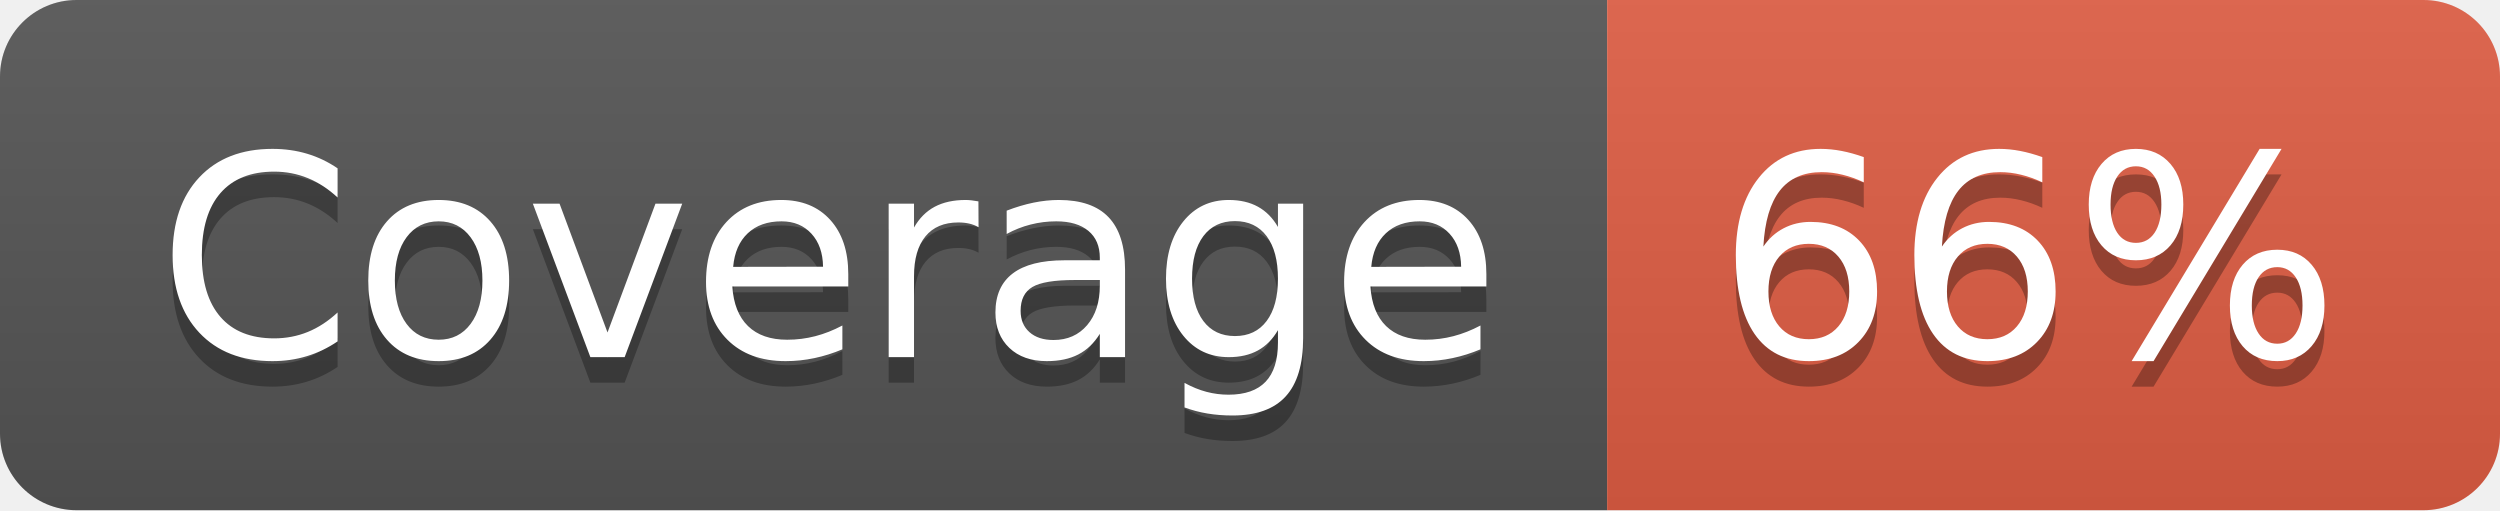
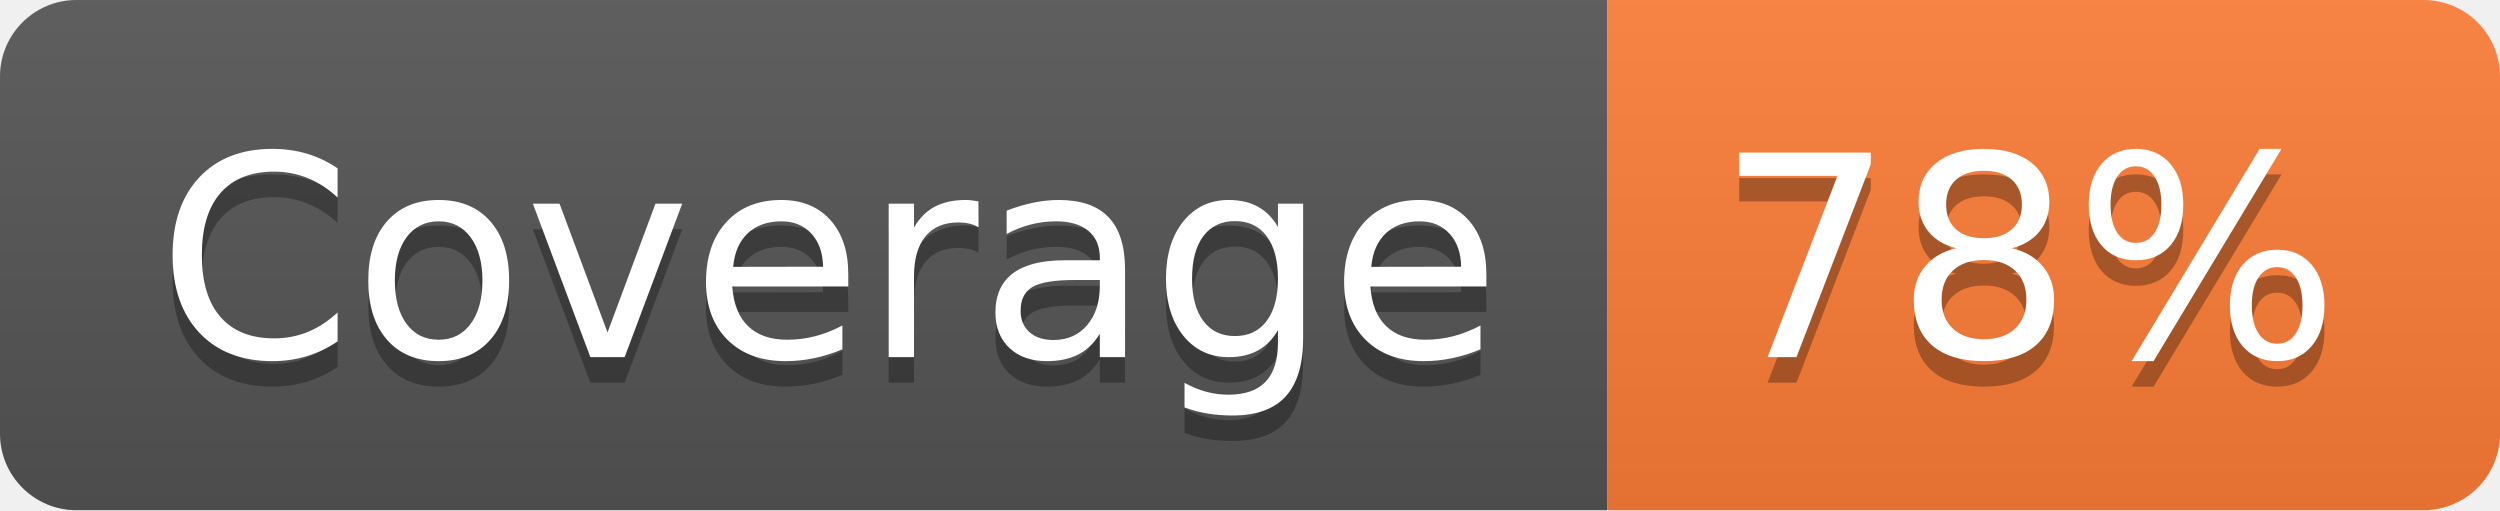
- <svg xmlns="http://www.w3.org/2000/svg" width="98" height="20" role="img" aria-label="Coverage: 66%">
+ <svg xmlns="http://www.w3.org/2000/svg" width="98" height="20" role="img" aria-label="Coverage: 78%">
  <linearGradient id="s" x2="0" y2="100%">
    <stop offset="0" stop-color="#bbb" stop-opacity=".1" />
    <stop offset="1" stop-opacity=".1" />
  </linearGradient>
  <clipPath id="r">
    <rect width="98" height="20" rx="3" fill="#fff" />
  </clipPath>
  <g clip-path="url(#r)">
    <rect width="63" height="20" fill="#555" />
-     <rect x="63" width="35" height="20" fill="#e05d44" />
+     <rect x="63" width="35" height="20" fill="#fe7d37" />
    <rect width="98" height="20" fill="url(#s)" />
  </g>
  <g fill="#fff" text-anchor="middle" font-family="Verdana,Geneva,DejaVu Sans,sans-serif" text-rendering="geometricPrecision" font-size="110">
    <text aria-hidden="true" x="325" y="150" fill="#010101" fill-opacity=".3" transform="scale(.1)" textLength="530">Coverage</text>
    <text x="325" y="140" transform="scale(.1)" fill="#fff" textLength="530">Coverage</text>
-     <text aria-hidden="true" x="795" y="150" fill="#010101" fill-opacity=".3" transform="scale(.1)" textLength="250">66%</text>
-     <text x="795" y="140" transform="scale(.1)" fill="#fff" textLength="250">66%</text>
+     <text aria-hidden="true" x="795" y="150" fill="#010101" fill-opacity=".3" transform="scale(.1)" textLength="250">78%</text>
+     <text x="795" y="140" transform="scale(.1)" fill="#fff" textLength="250">78%</text>
  </g>
</svg>
